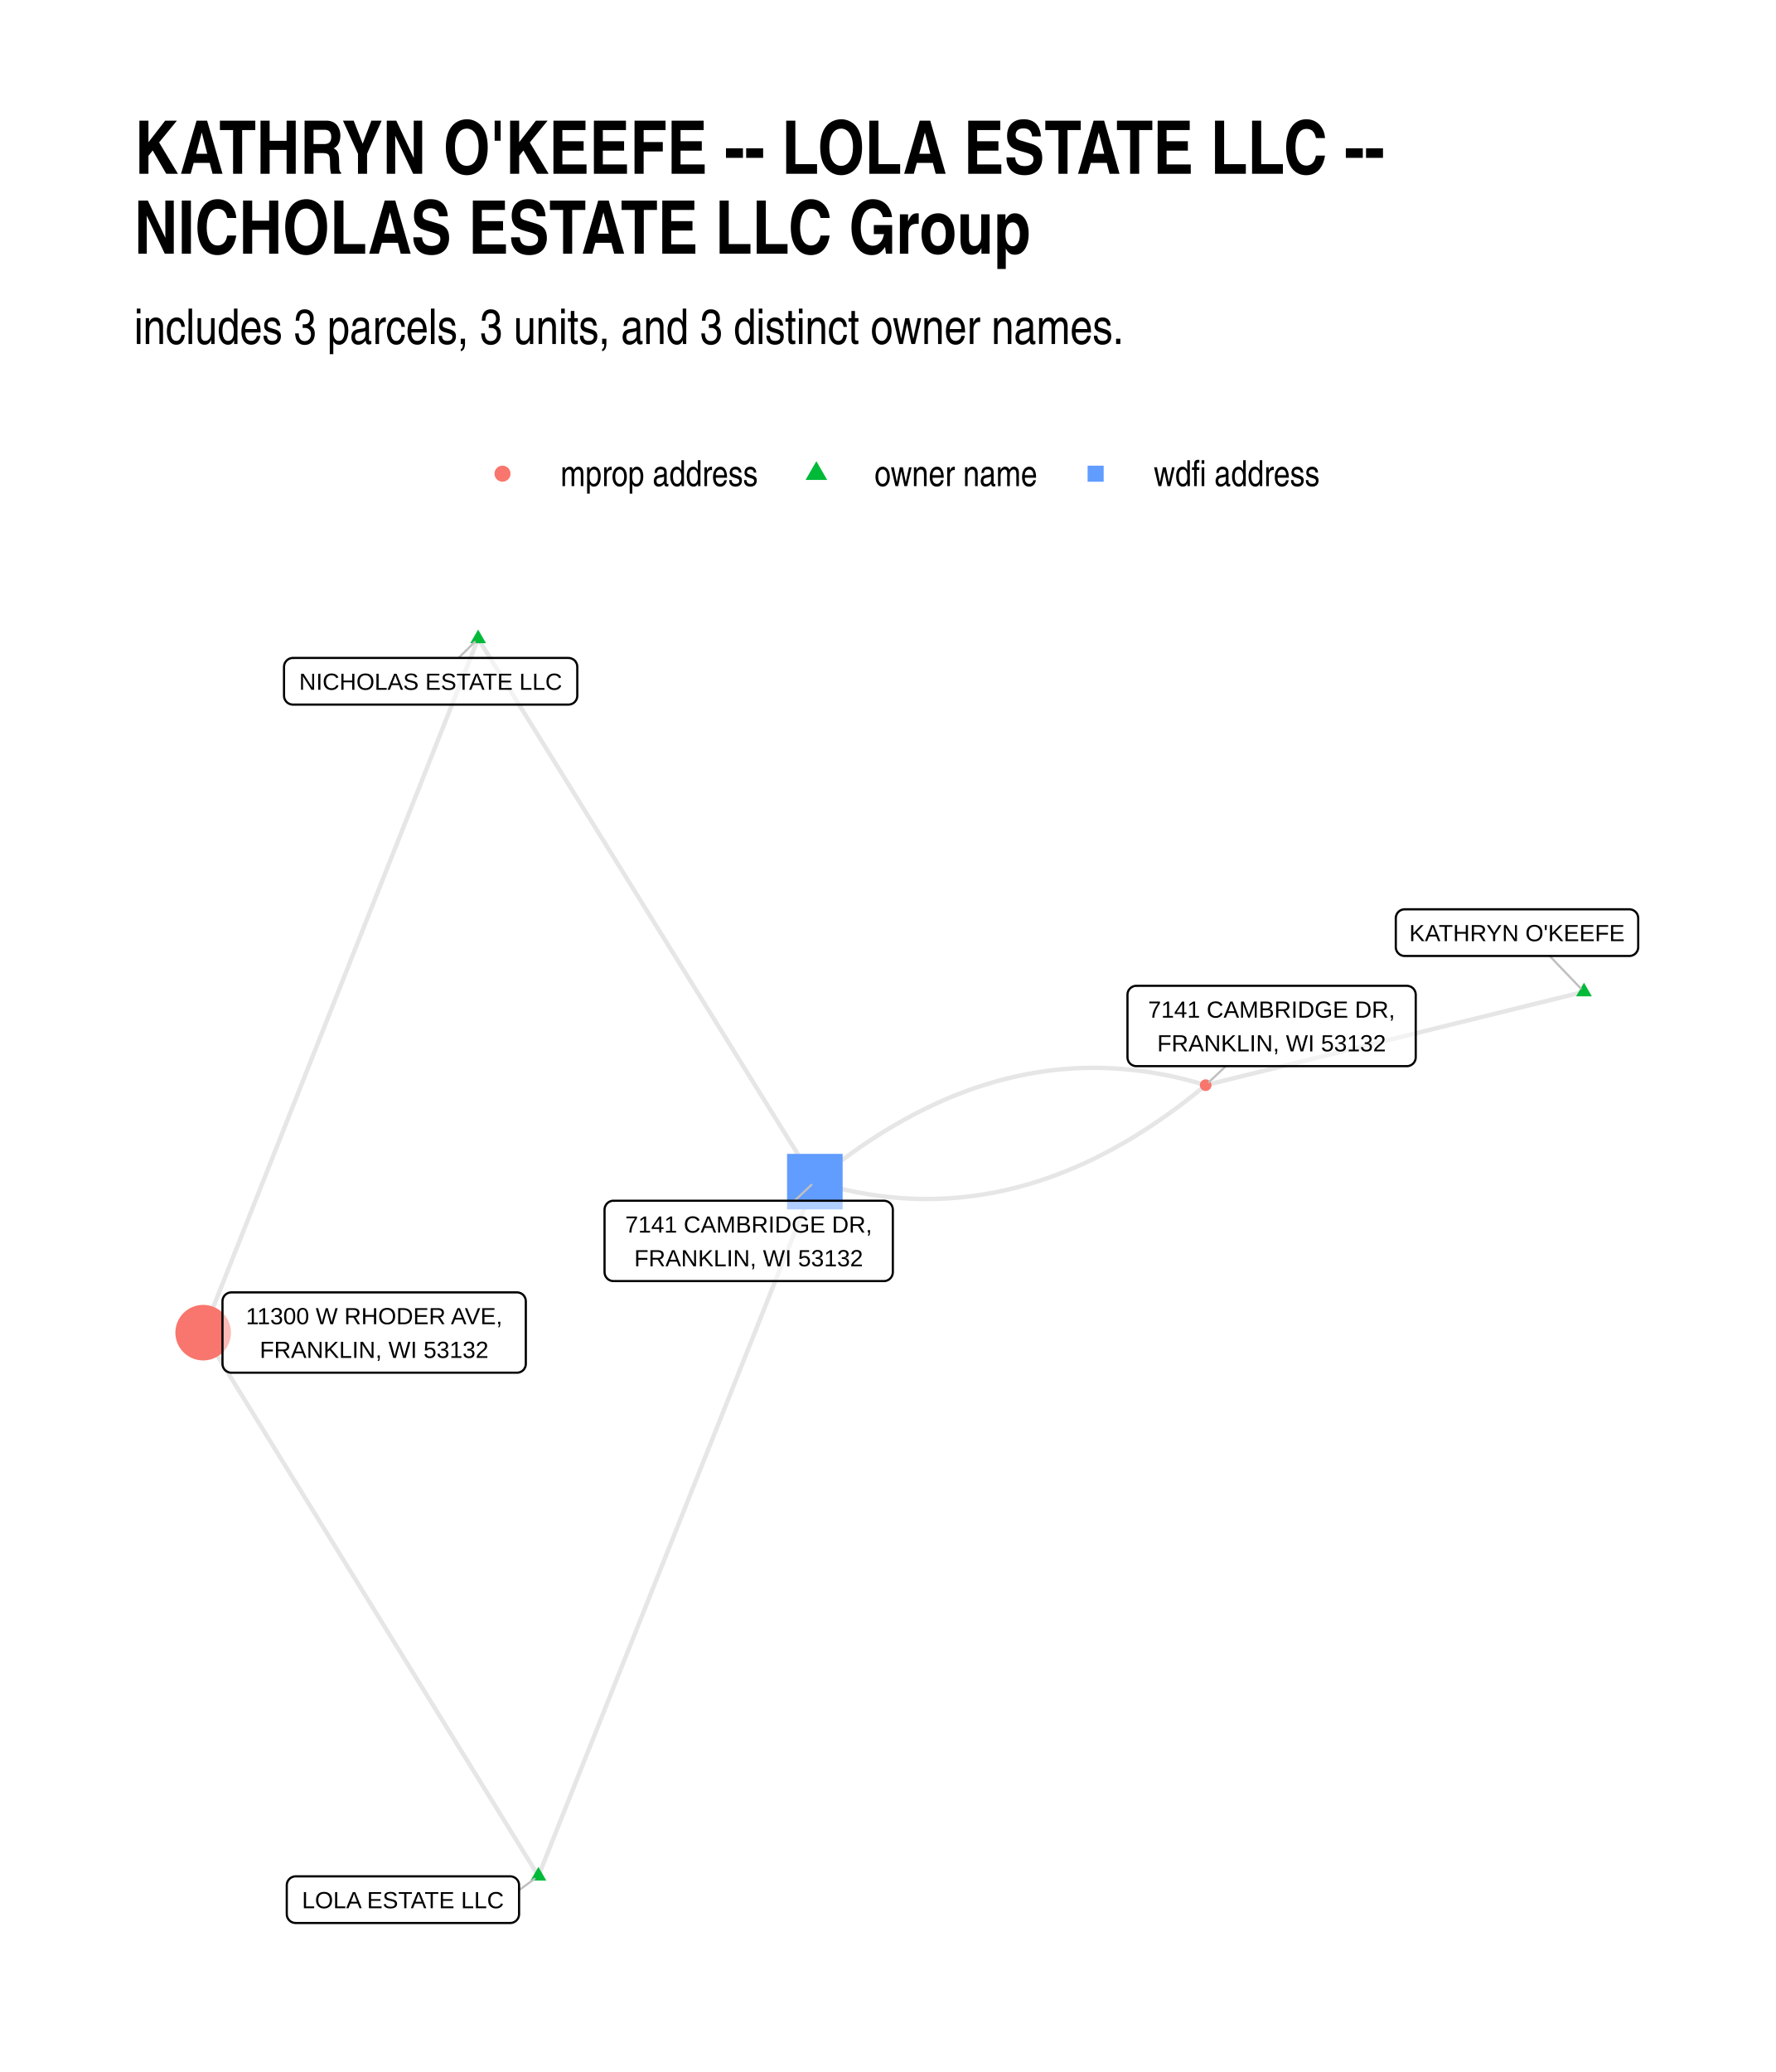
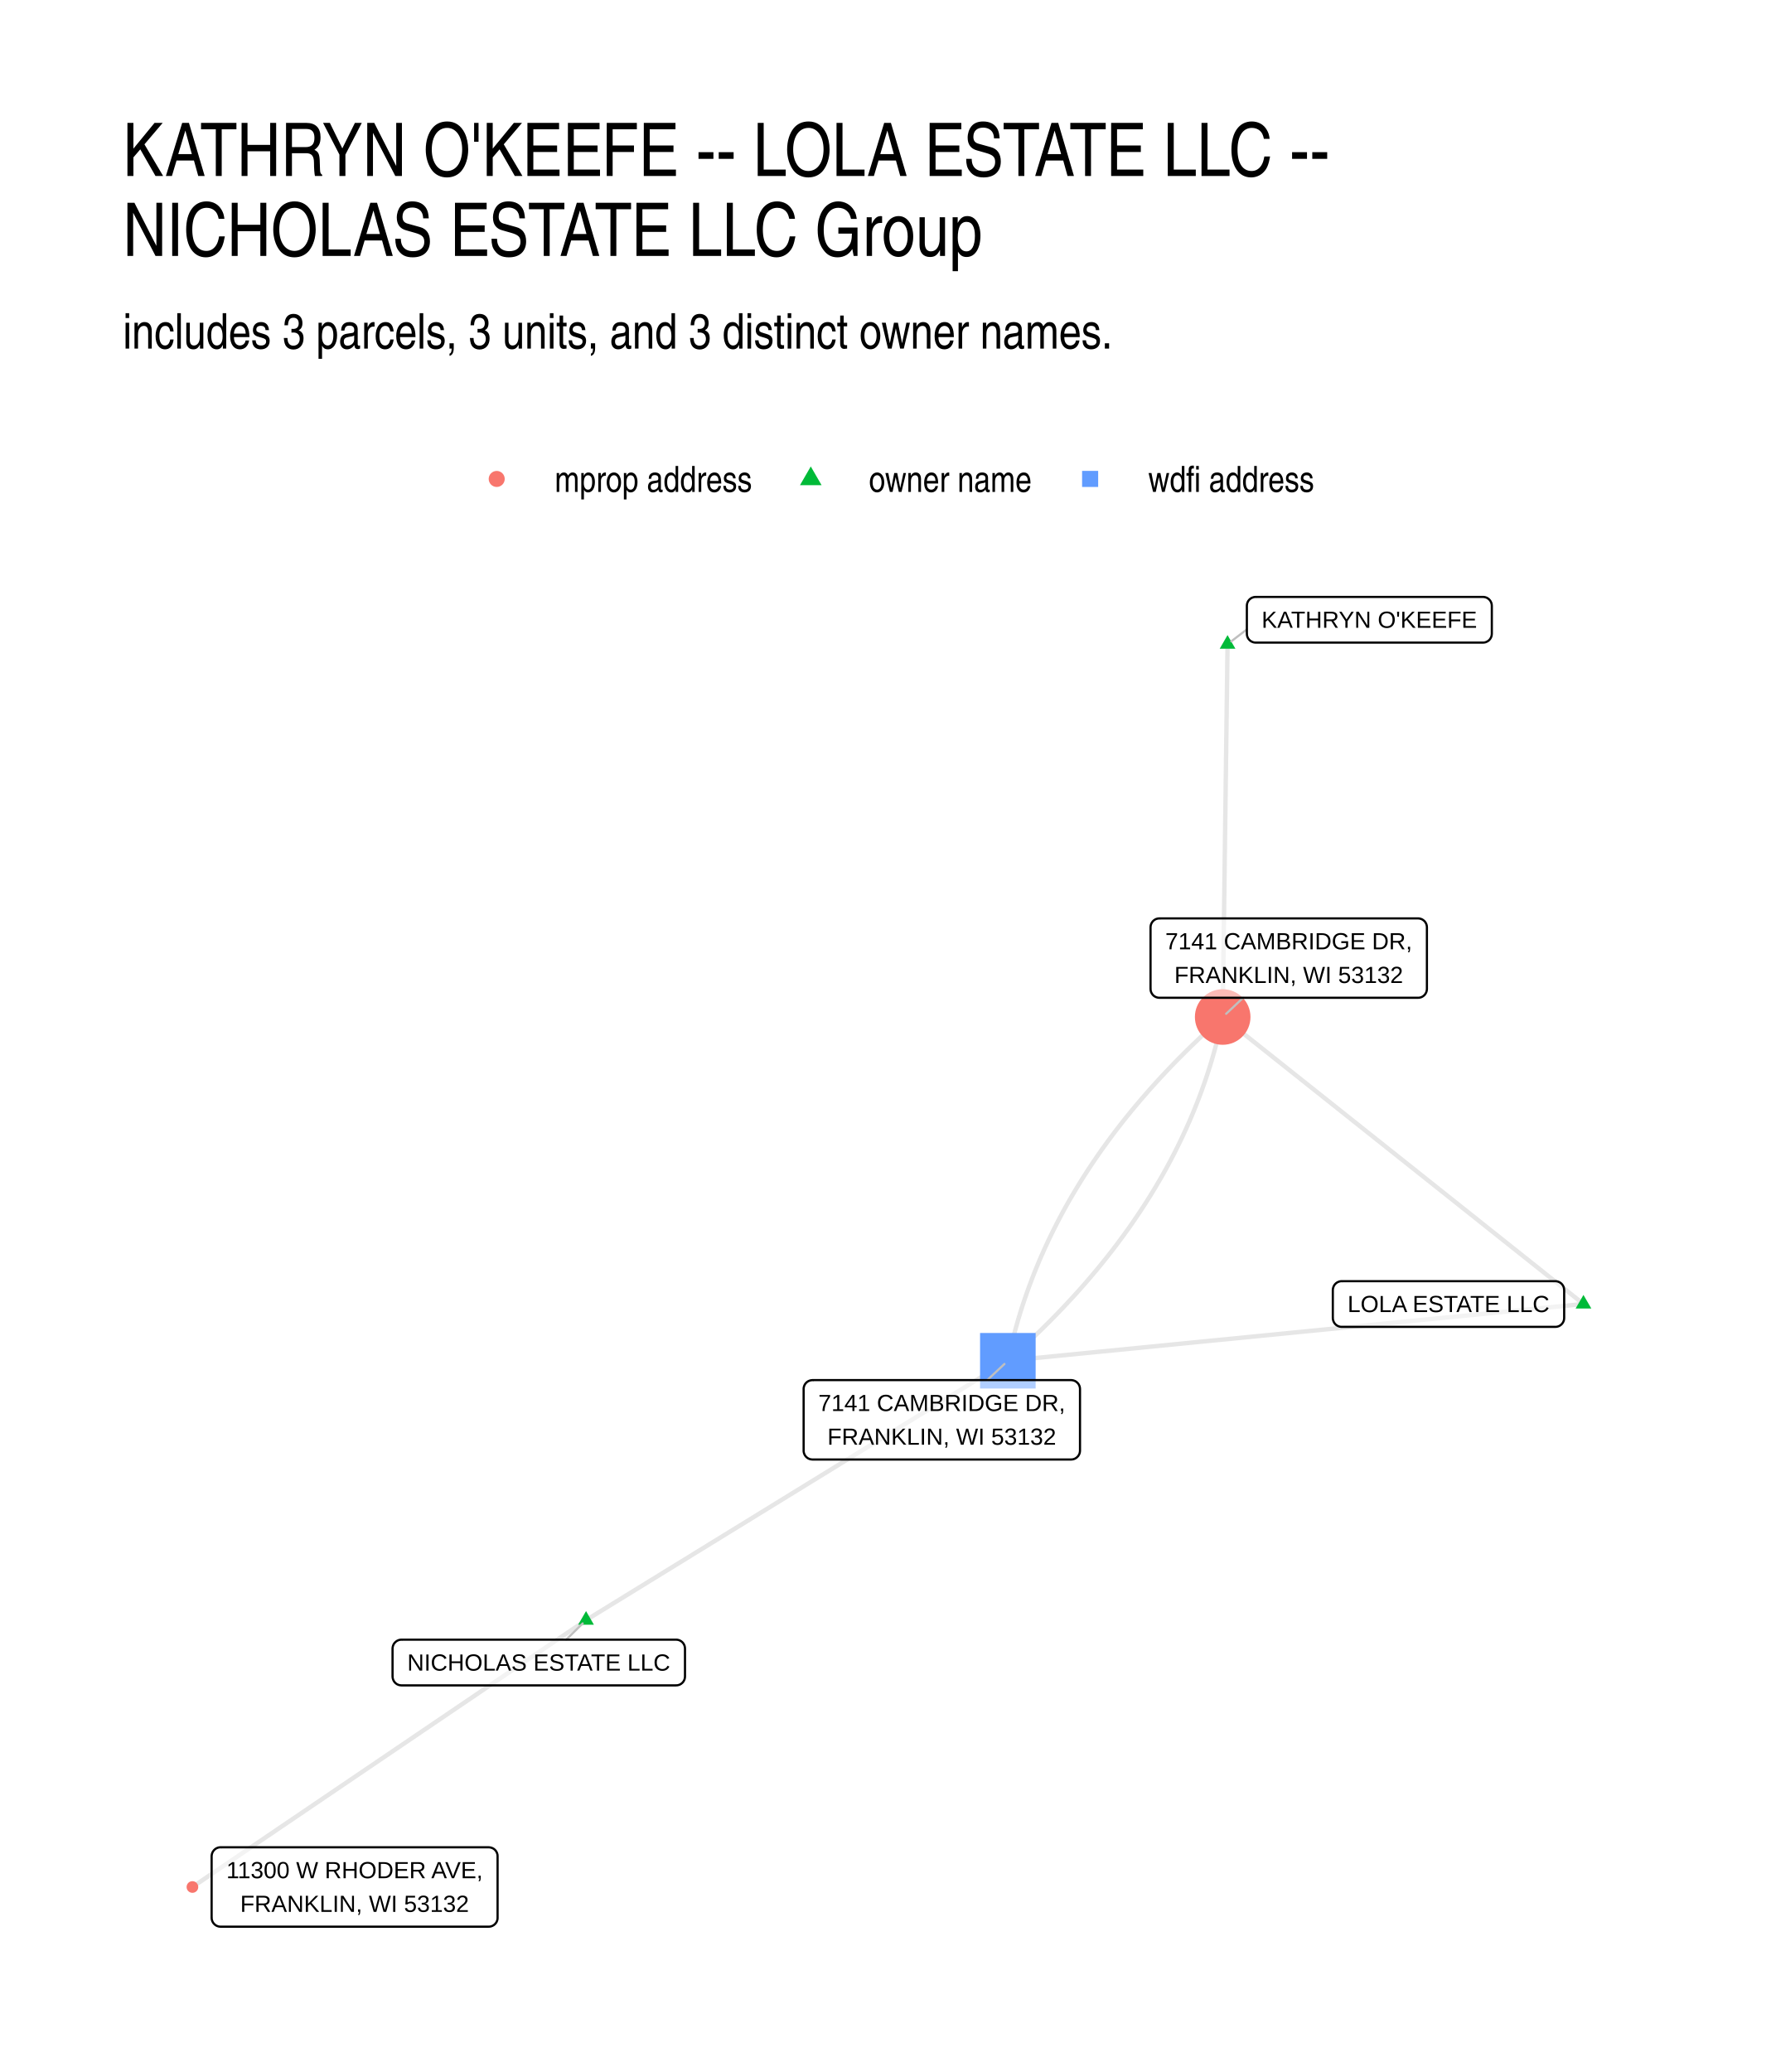
- <svg xmlns="http://www.w3.org/2000/svg" class="svglite" width="432.00pt" height="504.00pt" viewBox="0 0 432.00 504.00">
-   <defs>
-     <style type="text/css">
-     .svglite line, .svglite polyline, .svglite polygon, .svglite path, .svglite rect, .svglite circle {
-       fill: none;
-       stroke: #000000;
-       stroke-linecap: round;
-       stroke-linejoin: round;
-       stroke-miterlimit: 10.00;
-     }
-     .svglite text {
-       white-space: pre;
-     }
-   </style>
-   </defs>
-   <rect width="100%" height="100%" style="stroke: none; fill: #FFFFFF;" />
-   <defs>
-     <clipPath id="cpMC4wMHw0MzIuMDB8MC4wMHw1MDQuMDA=">
-       <rect x="0.00" y="0.00" width="432.00" height="504.00" />
-     </clipPath>
-   </defs>
-   <g clip-path="url(#cpMC4wMHw0MzIuMDB8MC4wMHw1MDQuMDA=)">
-     <rect x="0.00" y="0.00" width="432.00" height="504.00" style="stroke-width: 1.07; stroke: none; fill: #FFFFFF;" />
-   </g>
-   <defs>
-     <clipPath id="cpMzIuNjN8NDAyLjExfDE0MC4zMHw0NzEuMzc=">
-       <rect x="32.63" y="140.30" width="369.48" height="331.07" />
-     </clipPath>
-   </defs>
-   <g clip-path="url(#cpMzIuNjN8NDAyLjExfDE0MC4zMHw0NzEuMzc=)">
-     <polyline points="130.97,456.32 130.15,454.99 129.33,453.65 128.50,452.32 127.68,450.98 126.86,449.65 126.03,448.31 125.21,446.98 124.38,445.64 123.56,444.31 122.74,442.97 121.91,441.64 121.09,440.30 120.27,438.97 119.44,437.63 118.62,436.30 117.79,434.96 116.97,433.63 116.15,432.29 115.32,430.96 114.50,429.62 113.68,428.29 112.85,426.95 112.03,425.62 111.20,424.28 110.38,422.95 109.56,421.61 108.73,420.28 107.91,418.94 107.09,417.61 106.26,416.27 105.44,414.94 104.61,413.60 103.79,412.27 102.97,410.93 102.14,409.60 101.32,408.26 100.50,406.93 99.67,405.59 98.85,404.26 98.02,402.92 97.20,401.59 96.38,400.25 95.55,398.92 94.73,397.58 93.91,396.25 93.08,394.91 92.26,393.58 91.43,392.24 90.61,390.91 89.79,389.57 88.96,388.24 88.14,386.90 87.32,385.57 86.49,384.23 85.67,382.90 84.84,381.56 84.02,380.23 83.20,378.89 82.37,377.56 81.55,376.22 80.73,374.89 79.90,373.55 79.08,372.22 78.25,370.88 77.43,369.55 76.61,368.21 75.78,366.88 74.96,365.54 74.14,364.21 73.31,362.87 72.49,361.54 71.66,360.20 70.84,358.87 70.02,357.53 69.19,356.20 68.37,354.86 67.55,353.53 66.72,352.19 65.90,350.86 65.07,349.52 64.25,348.19 63.43,346.85 62.60,345.52 61.78,344.18 60.96,342.85 60.13,341.51 59.31,340.18 58.48,338.84 57.66,337.51 56.84,336.17 56.01,334.84 55.19,333.50 54.36,332.17 53.54,330.83 52.72,329.50 51.89,328.16 51.07,326.83 50.25,325.49 49.42,324.16 " style="stroke-width: 1.07; stroke: #000000; stroke-opacity: 0.10; stroke-linecap: butt;" />
-     <polyline points="130.97,456.32 131.65,454.62 132.33,452.91 133.01,451.21 133.69,449.50 134.37,447.79 135.05,446.09 135.73,444.38 136.41,442.68 137.09,440.97 137.77,439.26 138.45,437.56 139.13,435.85 139.80,434.15 140.48,432.44 141.16,430.73 141.84,429.03 142.52,427.32 143.20,425.62 143.88,423.91 144.56,422.20 145.24,420.50 145.92,418.79 146.60,417.09 147.28,415.38 147.96,413.67 148.63,411.97 149.31,410.26 149.99,408.56 150.67,406.85 151.35,405.14 152.03,403.44 152.71,401.73 153.39,400.03 154.07,398.32 154.75,396.61 155.43,394.91 156.11,393.20 156.79,391.50 157.47,389.79 158.14,388.08 158.82,386.38 159.50,384.67 160.18,382.97 160.86,381.26 161.54,379.55 162.22,377.85 162.90,376.14 163.58,374.43 164.26,372.73 164.94,371.02 165.62,369.32 166.30,367.61 166.97,365.90 167.65,364.20 168.33,362.49 169.01,360.79 169.69,359.08 170.37,357.37 171.05,355.67 171.73,353.96 172.41,352.26 173.09,350.55 173.77,348.84 174.45,347.14 175.13,345.43 175.80,343.73 176.48,342.02 177.16,340.31 177.84,338.61 178.52,336.90 179.20,335.20 179.88,333.49 180.56,331.78 181.24,330.08 181.92,328.37 182.60,326.67 183.28,324.96 183.96,323.25 184.63,321.55 185.31,319.84 185.99,318.14 186.67,316.43 187.35,314.72 188.03,313.02 188.71,311.31 189.39,309.61 190.07,307.90 190.75,306.19 191.43,304.49 192.11,302.78 192.79,301.08 193.46,299.37 194.14,297.66 194.82,295.96 195.50,294.25 196.18,292.55 196.86,290.84 197.54,289.13 198.22,287.43 " style="stroke-width: 1.07; stroke: #000000; stroke-opacity: 0.10; stroke-linecap: butt;" />
-     <polyline points="385.32,241.24 384.39,241.47 383.46,241.70 382.53,241.93 381.60,242.16 380.67,242.39 379.74,242.62 378.81,242.85 377.88,243.08 376.95,243.31 376.02,243.54 375.09,243.77 374.16,243.99 373.23,244.22 372.30,244.45 371.37,244.68 370.44,244.91 369.51,245.14 368.58,245.37 367.65,245.60 366.73,245.83 365.80,246.06 364.87,246.29 363.94,246.52 363.01,246.75 362.08,246.98 361.15,247.21 360.22,247.44 359.29,247.67 358.36,247.90 357.43,248.13 356.50,248.36 355.57,248.58 354.64,248.81 353.71,249.04 352.78,249.27 351.85,249.50 350.92,249.73 349.99,249.96 349.06,250.19 348.13,250.42 347.20,250.65 346.27,250.88 345.34,251.11 344.41,251.34 343.49,251.57 342.56,251.80 341.63,252.03 340.70,252.26 339.77,252.49 338.84,252.72 337.91,252.94 336.98,253.17 336.05,253.40 335.12,253.63 334.19,253.86 333.26,254.09 332.33,254.32 331.40,254.55 330.47,254.78 329.54,255.01 328.61,255.24 327.68,255.47 326.75,255.70 325.82,255.93 324.89,256.16 323.96,256.39 323.03,256.62 322.10,256.85 321.17,257.08 320.25,257.30 319.32,257.53 318.39,257.76 317.46,257.99 316.53,258.22 315.60,258.45 314.67,258.68 313.74,258.91 312.81,259.14 311.88,259.37 310.95,259.60 310.02,259.83 309.09,260.06 308.16,260.29 307.23,260.52 306.30,260.75 305.37,260.98 304.44,261.21 303.51,261.44 302.58,261.66 301.65,261.89 300.72,262.12 299.79,262.35 298.86,262.58 297.93,262.81 297.01,263.04 296.08,263.27 295.15,263.50 294.22,263.73 293.29,263.96 " style="stroke-width: 1.07; stroke: #000000; stroke-opacity: 0.10; stroke-linecap: butt;" />
-     <polyline points="116.31,155.35 115.64,157.06 114.96,158.76 114.29,160.47 113.61,162.17 112.94,163.88 112.26,165.58 111.58,167.29 110.91,168.99 110.23,170.70 109.56,172.40 108.88,174.11 108.21,175.81 107.53,177.52 106.85,179.22 106.18,180.93 105.50,182.63 104.83,184.34 104.15,186.04 103.48,187.75 102.80,189.45 102.13,191.16 101.45,192.86 100.77,194.57 100.10,196.27 99.42,197.98 98.75,199.68 98.07,201.39 97.40,203.10 96.72,204.80 96.04,206.51 95.37,208.21 94.69,209.92 94.02,211.62 93.34,213.33 92.67,215.03 91.99,216.74 91.31,218.44 90.64,220.15 89.96,221.85 89.29,223.56 88.61,225.26 87.94,226.97 87.26,228.67 86.58,230.38 85.91,232.08 85.23,233.79 84.56,235.49 83.88,237.20 83.21,238.90 82.53,240.61 81.85,242.31 81.18,244.02 80.50,245.72 79.83,247.43 79.15,249.13 78.48,250.84 77.80,252.54 77.13,254.25 76.45,255.95 75.77,257.66 75.10,259.36 74.42,261.07 73.75,262.78 73.07,264.48 72.40,266.19 71.72,267.89 71.04,269.60 70.37,271.30 69.69,273.01 69.02,274.71 68.34,276.42 67.67,278.12 66.99,279.83 66.31,281.53 65.64,283.24 64.96,284.94 64.29,286.65 63.61,288.35 62.94,290.06 62.26,291.76 61.58,293.47 60.91,295.17 60.23,296.88 59.56,298.58 58.88,300.29 58.21,301.99 57.53,303.70 56.85,305.40 56.18,307.11 55.50,308.81 54.83,310.52 54.15,312.22 53.48,313.93 52.80,315.63 52.13,317.34 51.45,319.04 50.77,320.75 50.10,322.45 49.42,324.16 " style="stroke-width: 1.07; stroke: #000000; stroke-opacity: 0.10; stroke-linecap: butt;" />
-     <polyline points="116.31,155.35 117.14,156.69 117.97,158.02 118.80,159.35 119.62,160.69 120.45,162.02 121.28,163.36 122.11,164.69 122.93,166.02 123.76,167.36 124.59,168.69 125.41,170.03 126.24,171.36 127.07,172.69 127.90,174.03 128.72,175.36 129.55,176.70 130.38,178.03 131.21,179.37 132.03,180.70 132.86,182.03 133.69,183.37 134.52,184.70 135.34,186.04 136.17,187.37 137.00,188.70 137.82,190.04 138.65,191.37 139.48,192.71 140.31,194.04 141.13,195.37 141.96,196.71 142.79,198.04 143.62,199.38 144.44,200.71 145.27,202.05 146.10,203.38 146.93,204.71 147.75,206.05 148.58,207.38 149.41,208.72 150.23,210.05 151.06,211.38 151.89,212.72 152.72,214.05 153.54,215.39 154.37,216.72 155.20,218.05 156.03,219.39 156.85,220.72 157.68,222.06 158.51,223.39 159.34,224.72 160.16,226.06 160.99,227.39 161.82,228.73 162.64,230.06 163.47,231.40 164.30,232.73 165.13,234.06 165.95,235.40 166.78,236.73 167.61,238.07 168.44,239.40 169.26,240.73 170.09,242.07 170.92,243.40 171.75,244.74 172.57,246.07 173.40,247.40 174.23,248.74 175.05,250.07 175.88,251.41 176.71,252.74 177.54,254.08 178.36,255.41 179.19,256.74 180.02,258.08 180.85,259.41 181.67,260.75 182.50,262.08 183.33,263.41 184.15,264.75 184.98,266.08 185.81,267.42 186.64,268.75 187.46,270.08 188.29,271.42 189.12,272.75 189.95,274.09 190.77,275.42 191.60,276.76 192.43,278.09 193.26,279.42 194.08,280.76 194.91,282.09 195.74,283.43 196.56,284.76 197.39,286.09 198.22,287.43 " style="stroke-width: 1.07; stroke: #000000; stroke-opacity: 0.10; stroke-linecap: butt;" />
-     <polyline points="198.22,287.43 199.21,287.73 200.19,288.01 201.18,288.29 202.16,288.55 203.15,288.81 204.13,289.05 205.11,289.28 206.10,289.51 207.08,289.72 208.06,289.92 209.04,290.10 210.02,290.28 211.00,290.45 211.98,290.61 212.96,290.75 213.94,290.88 214.91,291.01 215.89,291.12 216.87,291.22 217.85,291.31 218.82,291.39 219.80,291.46 220.77,291.52 221.74,291.57 222.72,291.60 223.69,291.63 224.66,291.64 225.64,291.64 226.61,291.64 227.58,291.62 228.55,291.59 229.52,291.55 230.49,291.50 231.46,291.43 232.42,291.36 233.39,291.28 234.36,291.18 235.33,291.07 236.29,290.96 237.26,290.83 238.22,290.69 239.19,290.54 240.15,290.38 241.12,290.21 242.08,290.03 243.04,289.83 244.00,289.63 244.96,289.41 245.92,289.19 246.88,288.95 247.84,288.70 248.80,288.44 249.76,288.17 250.72,287.89 251.68,287.60 252.64,287.30 253.59,286.98 254.55,286.66 255.50,286.33 256.46,285.98 257.41,285.62 258.37,285.25 259.32,284.87 260.27,284.48 261.23,284.08 262.18,283.67 263.13,283.25 264.08,282.82 265.03,282.37 265.98,281.92 266.93,281.45 267.88,280.97 268.82,280.48 269.77,279.99 270.72,279.48 271.67,278.95 272.61,278.42 273.56,277.88 274.50,277.33 275.45,276.76 276.39,276.19 277.33,275.60 278.28,275.00 279.22,274.39 280.16,273.77 281.10,273.14 282.04,272.50 282.98,271.85 283.92,271.19 284.86,270.52 285.80,269.83 286.74,269.13 287.67,268.43 288.61,267.71 289.55,266.98 290.48,266.24 291.42,265.49 292.35,264.73 293.29,263.96 " style="stroke-width: 1.07; stroke: #000000; stroke-opacity: 0.10; stroke-linecap: butt;" />
-     <polyline points="198.22,287.43 199.15,286.66 200.09,285.89 201.02,285.14 201.96,284.41 202.90,283.68 203.83,282.96 204.77,282.25 205.71,281.56 206.65,280.87 207.59,280.20 208.53,279.54 209.47,278.88 210.41,278.24 211.35,277.61 212.29,276.99 213.23,276.39 214.17,275.79 215.12,275.20 216.06,274.63 217.00,274.06 217.95,273.51 218.90,272.97 219.84,272.43 220.79,271.91 221.73,271.40 222.68,270.90 223.63,270.42 224.58,269.94 225.53,269.47 226.48,269.02 227.43,268.57 228.38,268.14 229.33,267.72 230.28,267.30 231.23,266.90 232.19,266.51 233.14,266.13 234.09,265.77 235.05,265.41 236.00,265.06 236.96,264.73 237.91,264.40 238.87,264.09 239.83,263.79 240.79,263.50 241.74,263.21 242.70,262.94 243.66,262.69 244.62,262.44 245.58,262.20 246.54,261.97 247.50,261.76 248.47,261.56 249.43,261.36 250.39,261.18 251.35,261.01 252.32,260.85 253.28,260.70 254.25,260.56 255.21,260.43 256.18,260.31 257.15,260.21 258.11,260.11 259.08,260.03 260.05,259.96 261.02,259.89 261.99,259.84 262.96,259.80 263.93,259.77 264.90,259.75 265.87,259.74 266.84,259.75 267.82,259.76 268.79,259.79 269.76,259.82 270.74,259.87 271.71,259.93 272.69,260.00 273.66,260.08 274.64,260.17 275.61,260.27 276.59,260.38 277.57,260.50 278.55,260.64 279.53,260.78 280.51,260.94 281.49,261.11 282.47,261.28 283.45,261.47 284.43,261.67 285.41,261.88 286.39,262.10 287.38,262.34 288.36,262.58 289.34,262.83 290.33,263.10 291.31,263.37 292.30,263.66 293.29,263.96 " style="stroke-width: 1.07; stroke: #000000; stroke-opacity: 0.10; stroke-linecap: butt;" />
-     <polygon points="130.97,454.11 132.89,457.43 129.06,457.43 " style="stroke-width: 0.71; stroke: none; fill: #00BA38;" />
-     <polygon points="385.32,239.03 387.23,242.35 383.40,242.35 " style="stroke-width: 0.71; stroke: none; fill: #00BA38;" />
-     <polygon points="116.31,153.14 118.23,156.46 114.40,156.46 " style="stroke-width: 0.71; stroke: none; fill: #00BA38;" />
-     <polygon points="191.46,294.18 204.98,294.18 204.98,280.67 191.46,280.67 " style="stroke-width: 0.71; stroke: none; fill: #619CFF;" />
-     <circle cx="49.42" cy="324.16" r="6.76" style="stroke-width: 0.71; stroke: none; fill: #F8766D;" />
-     <circle cx="293.29" cy="263.96" r="1.42" style="stroke-width: 0.71; stroke: none; fill: #F8766D;" />
-     <line x1="126.27" y1="459.76" x2="130.04" y2="457.01" style="stroke-width: 0.53; stroke: #BFBFBF;" />
-     <line x1="376.97" y1="232.53" x2="384.53" y2="240.42" style="stroke-width: 0.53; stroke: #BFBFBF;" />
-     <line x1="111.55" y1="160.04" x2="115.50" y2="156.15" style="stroke-width: 0.53; stroke: #BFBFBF;" />
-     <line x1="193.29" y1="292.07" x2="197.39" y2="288.21" style="stroke-width: 0.53; stroke: #BFBFBF;" />
-     <line x1="298.20" y1="259.33" x2="294.12" y2="263.18" style="stroke-width: 0.53; stroke: #BFBFBF;" />
-     <polygon points="71.92,467.76 124.11,467.76 124.03,467.75 124.37,467.74 124.71,467.67 125.04,467.55 125.34,467.37 125.61,467.15 125.84,466.89 126.03,466.60 126.16,466.28 126.25,465.94 126.27,465.60 126.27,465.60 126.27,458.57 126.27,458.57 126.25,458.22 126.16,457.88 126.03,457.56 125.84,457.27 125.61,457.01 125.34,456.79 125.04,456.62 124.71,456.49 124.37,456.42 124.11,456.41 71.92,456.41 72.18,456.42 71.83,456.41 71.49,456.45 71.15,456.55 70.84,456.70 70.55,456.90 70.30,457.14 70.10,457.41 69.93,457.72 69.82,458.05 69.77,458.39 69.76,458.57 69.76,465.60 69.77,465.42 69.77,465.77 69.82,466.11 69.93,466.44 70.10,466.75 70.30,467.03 70.55,467.27 70.84,467.47 71.15,467.62 71.49,467.71 71.83,467.75 " style="stroke-width: 0.53; fill: #FFFFFF; fill-opacity: 0.50;" />
-     <text x="98.02" y="464.16" text-anchor="middle" style="font-size: 5.69px; font-family: &quot;Liberation Sans&quot;;" textLength="49.31px" lengthAdjust="spacingAndGlyphs">LOLA ESTATE LLC</text>
-     <polygon points="341.70,232.53 396.35,232.53 396.27,232.53 396.61,232.52 396.95,232.45 397.28,232.32 397.58,232.15 397.85,231.93 398.08,231.67 398.26,231.38 398.40,231.06 398.48,230.72 398.51,230.37 398.51,230.37 398.51,223.34 398.51,223.34 398.48,223.00 398.40,222.66 398.26,222.34 398.08,222.05 397.85,221.79 397.58,221.57 397.28,221.39 396.95,221.27 396.61,221.20 396.35,221.18 341.70,221.18 341.96,221.20 341.61,221.19 341.26,221.23 340.93,221.32 340.62,221.47 340.33,221.67 340.08,221.91 339.87,222.19 339.71,222.50 339.60,222.83 339.54,223.17 339.54,223.34 339.54,230.37 339.54,230.20 339.54,230.55 339.60,230.89 339.71,231.22 339.87,231.53 340.08,231.80 340.33,232.04 340.62,232.24 340.93,232.39 341.26,232.49 341.61,232.53 " style="stroke-width: 0.53; fill: #FFFFFF; fill-opacity: 0.50;" />
-     <text x="369.02" y="228.93" text-anchor="middle" style="font-size: 5.69px; font-family: &quot;Liberation Sans&quot;;" textLength="51.78px" lengthAdjust="spacingAndGlyphs">KATHRYN O'KEEFE</text>
-     <polygon points="71.25,171.39 138.27,171.39 138.18,171.39 138.53,171.37 138.87,171.30 139.20,171.18 139.50,171.01 139.77,170.79 140.00,170.53 140.18,170.23 140.32,169.91 140.40,169.57 140.43,169.23 140.43,169.23 140.43,162.20 140.43,162.20 140.40,161.85 140.32,161.52 140.18,161.20 140.00,160.90 139.77,160.64 139.50,160.42 139.20,160.25 138.87,160.13 138.53,160.06 138.27,160.04 71.25,160.04 71.51,160.06 71.16,160.04 70.82,160.08 70.49,160.18 70.17,160.33 69.89,160.53 69.63,160.77 69.43,161.05 69.26,161.35 69.15,161.68 69.10,162.03 69.09,162.20 69.09,169.23 69.10,169.05 69.10,169.40 69.15,169.75 69.26,170.07 69.43,170.38 69.63,170.66 69.89,170.90 70.17,171.10 70.49,171.25 70.82,171.34 71.16,171.39 " style="stroke-width: 0.53; fill: #FFFFFF; fill-opacity: 0.50;" />
-     <text x="104.76" y="167.79" text-anchor="middle" style="font-size: 5.69px; font-family: &quot;Liberation Sans&quot;;" textLength="64.14px" lengthAdjust="spacingAndGlyphs">NICHOLAS ESTATE LLC</text>
-     <polygon points="149.22,311.61 215.03,311.61 214.94,311.61 215.29,311.60 215.63,311.53 215.95,311.40 216.25,311.23 216.52,311.01 216.75,310.75 216.94,310.46 217.07,310.14 217.16,309.80 217.19,309.45 217.19,309.45 217.19,294.23 217.19,294.23 217.16,293.88 217.07,293.55 216.94,293.23 216.75,292.93 216.52,292.67 216.25,292.45 215.95,292.28 215.63,292.16 215.29,292.09 215.03,292.07 149.22,292.07 149.48,292.09 149.14,292.07 148.79,292.11 148.46,292.21 148.14,292.36 147.86,292.56 147.61,292.80 147.40,293.08 147.24,293.38 147.13,293.71 147.07,294.06 147.06,294.23 147.06,309.45 147.07,309.28 147.07,309.63 147.13,309.97 147.24,310.30 147.40,310.61 147.61,310.88 147.86,311.12 148.14,311.32 148.46,311.47 148.79,311.57 149.14,311.61 " style="stroke-width: 0.53; fill: #FFFFFF; fill-opacity: 0.50;" />
-     <text x="182.12" y="299.82" text-anchor="middle" style="font-size: 5.69px; font-family: &quot;Liberation Sans&quot;;" textLength="62.92px" lengthAdjust="spacingAndGlyphs">7141 CAMBRIDGE DR,</text>
-     <text x="182.12" y="308.01" text-anchor="middle" style="font-size: 5.69px; font-family: &quot;Liberation Sans&quot;;" textLength="58.80px" lengthAdjust="spacingAndGlyphs">FRANKLIN, WI 53132</text>
-     <polygon points="56.28,333.90 125.75,333.90 125.66,333.90 126.01,333.89 126.35,333.82 126.68,333.69 126.98,333.52 127.25,333.30 127.48,333.04 127.66,332.75 127.80,332.43 127.88,332.09 127.91,331.74 127.91,331.74 127.91,316.52 127.91,316.52 127.88,316.18 127.80,315.84 127.66,315.52 127.48,315.22 127.25,314.96 126.98,314.74 126.68,314.57 126.35,314.45 126.01,314.38 125.75,314.36 56.28,314.36 56.54,314.38 56.19,314.36 55.85,314.41 55.51,314.50 55.20,314.65 54.91,314.85 54.66,315.09 54.45,315.37 54.29,315.68 54.18,316.00 54.13,316.35 54.12,316.52 54.12,331.74 54.13,331.57 54.13,331.92 54.18,332.26 54.29,332.59 54.45,332.90 54.66,333.18 54.91,333.42 55.20,333.61 55.51,333.76 55.85,333.86 56.19,333.90 " style="stroke-width: 0.53; fill: #FFFFFF; fill-opacity: 0.50;" />
-     <text x="91.02" y="322.11" text-anchor="middle" style="font-size: 5.69px; font-family: &quot;Liberation Sans&quot;;" textLength="66.59px" lengthAdjust="spacingAndGlyphs">11300 W RHODER AVE,</text>
-     <text x="91.02" y="330.30" text-anchor="middle" style="font-size: 5.69px; font-family: &quot;Liberation Sans&quot;;" textLength="58.80px" lengthAdjust="spacingAndGlyphs">FRANKLIN, WI 53132</text>
-     <polygon points="276.43,259.33 342.23,259.33 342.14,259.33 342.49,259.32 342.83,259.25 343.16,259.12 343.46,258.95 343.73,258.73 343.96,258.47 344.14,258.18 344.28,257.86 344.36,257.52 344.39,257.17 344.39,257.17 344.39,241.95 344.39,241.95 344.36,241.60 344.28,241.27 344.14,240.95 343.96,240.65 343.73,240.39 343.46,240.17 343.16,240.00 342.83,239.88 342.49,239.81 342.23,239.79 276.43,239.79 276.69,239.81 276.34,239.79 276.00,239.83 275.66,239.93 275.35,240.08 275.06,240.28 274.81,240.52 274.60,240.80 274.44,241.10 274.33,241.43 274.28,241.78 274.27,241.95 274.27,257.17 274.28,257.00 274.28,257.35 274.33,257.69 274.44,258.02 274.60,258.33 274.81,258.60 275.06,258.85 275.35,259.04 275.66,259.19 276.00,259.29 276.34,259.33 " style="stroke-width: 0.53; fill: #FFFFFF; fill-opacity: 0.50;" />
-     <text x="309.33" y="247.54" text-anchor="middle" style="font-size: 5.69px; font-family: &quot;Liberation Sans&quot;;" textLength="62.92px" lengthAdjust="spacingAndGlyphs">7141 CAMBRIDGE DR,</text>
-     <text x="309.33" y="255.73" text-anchor="middle" style="font-size: 5.69px; font-family: &quot;Liberation Sans&quot;;" textLength="58.80px" lengthAdjust="spacingAndGlyphs">FRANKLIN, WI 53132</text>
-   </g>
-   <g clip-path="url(#cpMC4wMHw0MzIuMDB8MC4wMHw1MDQuMDA=)">
-     <circle cx="122.24" cy="115.22" r="1.95" style="stroke-width: 0.71; stroke: none; fill: #F8766D;" />
-     <polygon points="198.59,112.18 201.22,116.74 195.96,116.74 " style="stroke-width: 0.71; stroke: none; fill: #00BA38;" />
-     <polygon points="264.57,117.18 268.48,117.18 268.48,113.27 264.57,113.27 " style="stroke-width: 0.71; stroke: none; fill: #619CFF;" />
-     <text x="136.36" y="118.25" style="font-size: 8.80px; font-family: &quot;Liberation Sans Narrow&quot;;" textLength="48.12px" lengthAdjust="spacingAndGlyphs">mprop address</text>
-     <text x="212.71" y="118.25" style="font-size: 8.80px; font-family: &quot;Liberation Sans Narrow&quot;;" textLength="39.69px" lengthAdjust="spacingAndGlyphs">owner name</text>
-     <text x="280.64" y="118.25" style="font-size: 8.80px; font-family: &quot;Liberation Sans Narrow&quot;;" textLength="40.50px" lengthAdjust="spacingAndGlyphs">wdfi address</text>
-     <text x="32.63" y="83.67" style="font-size: 12.00px; font-family: &quot;Liberation Sans Narrow&quot;;" textLength="241.29px" lengthAdjust="spacingAndGlyphs">includes 3 parcels, 3 units, and 3 distinct owner names.</text>
-     <text x="32.63" y="42.27" style="font-size: 18.00px; font-weight: bold; font-family: &quot;Liberation Sans Narrow&quot;;" textLength="303.35px" lengthAdjust="spacingAndGlyphs">KATHRYN O'KEEFE -- LOLA ESTATE LLC --</text>
-     <text x="32.63" y="61.71" style="font-size: 18.00px; font-weight: bold; font-family: &quot;Liberation Sans Narrow&quot;;" textLength="218.38px" lengthAdjust="spacingAndGlyphs">NICHOLAS ESTATE LLC Group</text>
+ <svg xmlns="http://www.w3.org/2000/svg" width="576" height="672" viewBox="0 0 432 504">
+   <g class="svglite">
+     <defs>
+       <style>.svglite line,.svglite polyline,.svglite polygon,.svglite path,.svglite circle{fill:none;stroke:#000000;stroke-linecap:round;stroke-linejoin:round;stroke-miterlimit:10.00}.svglite text{white-space:pre}.svglite g.glyphgroup path{fill:inherit;stroke:none}</style>
+     </defs>
+     <rect width="100%" height="100%" style="stroke-linecap:round;stroke-linejoin:round;stroke-miterlimit:10.00;stroke:none;fill:#FFFFFF" />
+     <defs>
+       <clipPath id="cpMC4wMHw0MzIuMDB8MC4wMHw1MDQuMDA=">
+         <path d="M0 0h432v504H0z" />
+       </clipPath>
+     </defs>
+     <g clip-path="url(#cpMC4wMHw0MzIuMDB8MC4wMHw1MDQuMDA=)">
+       <path d="M0 0h432v504H0z" style="stroke-width:1.07;stroke:none;fill:#FFFFFF" />
+     </g>
+     <defs>
+       <clipPath id="cpMjkuODl8NDAyLjExfDE0MS41OHw0NzQuMTE=">
+         <path d="M29.89 141.58h372.22v332.53H29.89z" />
+       </clipPath>
+     </defs>
+     <g clip-path="url(#cpMjkuODl8NDAyLjExfDE0MS41OHw0NzQuMTE=)">
+       <path d="m385.19 317.19-.88-.71-.89-.7-.89-.71-.88-.7-.89-.71-.89-.7-.88-.71-.89-.7-.89-.71-.88-.7-.89-.71-.88-.7-.89-.71-.89-.7-.88-.71-.89-.7-.89-.71-.88-.7-.89-.71-.89-.7-.88-.71-.89-.7-.89-.71-.88-.7-.89-.71-.89-.7-.88-.71-.89-.7-.88-.71-.89-.71-.89-.7-.88-.71-.89-.7-.89-.71-.88-.7-.89-.71-.89-.7-.88-.71-.89-.7-.89-.71-.88-.7-.89-.71-.89-.7-.88-.71-.89-.7-.88-.71-.89-.7-.89-.71-.88-.7-.89-.71-.89-.7-.88-.71-.89-.7-.89-.71-.88-.7-.89-.71-.89-.7-.88-.71-.89-.7-.89-.71-.88-.7-.89-.71-.89-.7-.88-.71-.89-.7-.88-.71-.89-.7-.89-.71-.88-.7-.89-.71-.89-.7-.88-.71-.89-.7-.89-.71-.88-.7-.89-.71-.89-.7-.88-.71-.89-.7-.89-.71-.88-.7-.89-.71-.88-.7-.89-.71-.89-.7-.88-.71-.89-.7-.89-.71-.88-.7-.89-.71-.89-.7-.88-.71-.89-.7-.89-.71-.88-.7-.89-.71-.89-.7-.88-.71-.89-.71m87.76 69.81-1.41.14-1.42.14-1.41.14-1.41.14-1.42.13-1.41.14-1.42.14-1.41.14-1.42.14-1.41.14-1.42.14-1.41.14-1.41.14-1.42.14-1.41.14-1.42.14-1.41.14-1.42.14-1.41.14-1.41.14-1.42.14-1.41.14-1.42.14-1.41.13-1.42.14-1.41.14-1.42.14-1.41.14-1.41.14-1.42.14-1.41.14-1.42.14-1.41.14-1.42.14-1.41.14-1.41.14-1.42.14-1.41.14-1.42.14-1.41.14-1.42.14-1.41.14-1.42.14-1.41.13-1.41.14-1.42.14-1.41.14-1.42.14-1.41.14-1.42.14-1.41.14-1.41.14-1.42.14-1.41.14-1.42.14-1.41.14-1.42.14-1.41.14-1.42.14-1.41.14-1.41.14-1.42.14-1.41.13-1.42.14-1.41.14-1.42.14-1.41.14-1.41.14-1.42.14-1.41.14-1.42.14-1.41.14-1.42.14-1.41.14-1.42.14-1.41.14-1.41.14-1.42.14-1.41.14-1.42.14-1.41.14-1.42.14-1.41.13-1.41.14-1.42.14-1.41.14-1.42.14-1.41.14-1.42.14-1.41.14-1.42.14-1.41.14-1.41.14-1.42.14-1.41.14-1.42.14-1.41.14-1.42.14-1.41.14m53.44-174.31-.01.92-.01.91-.01.92-.02.92-.01.91-.01.92-.01.91-.01.92-.01.92-.02.91-.01.92-.01.92-.01.91-.01.92-.02.91-.01.92-.01.92-.01.91-.01.92-.02.91-.01.92-.01.92-.01.91-.01.92-.02.91-.01.92-.01.92-.01.91-.01.92-.02.91-.01.92-.01.92-.01.91-.01.92-.01.92-.02.91-.01.92-.01.91-.01.92-.01.92-.02.91-.01.92-.01.91-.01.92-.01.92-.02.91-.01.92-.01.91-.01.92-.01.92-.02.91-.01.92-.01.91-.01.92-.01.92-.02.91-.01.92-.01.92-.01.91-.01.92-.01.91-.02.92-.01.92-.01.91-.01.92-.01.91-.02.92-.01.92-.01.91-.01.92-.01.91-.02.92-.01.92-.01.91-.01.92-.01.91-.02.92-.01.92-.01.91-.01.92-.01.92-.02.91-.01.92-.01.91-.01.92-.01.92-.01.91-.02.92-.01.91-.01.92-.01.92-.01.91-.02.92-.01.91-.01.92-.01.92-.01.91-.02.92-.01.91M142.56 394.09l-.97.66-.97.66-.97.65-.96.66-.97.65-.97.66-.96.65-.97.66-.97.65-.97.66-.96.66-.97.65-.97.66-.96.65-.97.66-.97.65-.97.66-.96.65-.97.66-.97.66-.96.65-.97.66-.97.65-.97.66-.96.65-.97.66-.97.66-.96.65-.97.66-.97.65-.97.66-.96.65-.97.66-.97.65-.96.66-.97.66-.97.65-.97.66-.96.65-.97.66-.97.65-.97.66-.96.65-.97.66-.97.66-.96.65-.97.66-.97.65-.97.66-.96.65-.97.66-.97.65-.96.66-.97.66-.97.65-.97.66-.96.65-.97.66-.97.65-.96.66-.97.65-.97.66-.97.66-.96.65-.97.66-.97.65-.96.66-.97.65-.97.66-.97.66-.96.65-.97.66-.97.65-.96.66-.97.65-.97.66-.97.65-.96.66-.97.66-.97.65-.96.66-.97.65-.97.66-.97.65-.96.66-.97.65-.97.66-.96.66-.97.65-.97.66-.97.65-.96.66-.97.65-.97.66-.96.65-.97.66-.97.66-.97.65-.96.66m95.75-64.91 1.03-.63 1.04-.64 1.03-.64 1.04-.63 1.04-.64 1.03-.64 1.04-.64 1.04-.63 1.03-.64 1.04-.64 1.04-.64 1.03-.63 1.04-.64 1.04-.64 1.03-.64 1.04-.63 1.04-.64 1.03-.64 1.04-.64 1.04-.63 1.03-.64 1.04-.64 1.04-.63 1.03-.64 1.04-.64 1.03-.64 1.04-.63 1.04-.64 1.03-.64 1.04-.64 1.04-.63 1.03-.64 1.04-.64 1.04-.64 1.03-.63 1.04-.64 1.04-.64 1.03-.63 1.04-.64 1.04-.64 1.03-.64 1.04-.63 1.04-.64 1.03-.64 1.04-.64 1.03-.63 1.04-.64 1.04-.64 1.03-.64 1.04-.63 1.04-.64 1.03-.64 1.04-.64 1.04-.63 1.03-.64 1.04-.64 1.04-.63 1.03-.64 1.04-.64 1.04-.64 1.03-.63 1.04-.64 1.04-.64 1.03-.64 1.04-.63 1.03-.64 1.04-.64 1.04-.64 1.03-.63 1.04-.64 1.04-.64 1.03-.64 1.04-.63 1.04-.64 1.03-.64 1.04-.63 1.04-.64 1.03-.64 1.04-.64 1.04-.63 1.03-.64 1.04-.64 1.04-.64 1.03-.63 1.04-.64 1.03-.64 1.04-.64 1.04-.63 1.03-.64 1.04-.64 1.04-.63 1.03-.64 1.04-.64 1.04-.64 1.03-.63 1.04-.64 1.04-.64 1.03-.64 1.04-.63m0 0 .86-.77.85-.76.84-.76.84-.77.83-.77.83-.77.81-.77.82-.78.8-.77.8-.78.79-.78.78-.78.78-.78.77-.78.76-.79.76-.79.75-.78.74-.8.74-.79.73-.79.73-.8.71-.79.71-.8.7-.8.7-.81.69-.8.68-.81.68-.8.67-.81.66-.81.66-.82.65-.81.64-.82.64-.81.62-.82.63-.82.61-.83.61-.82.6-.83.6-.82.59-.83.58-.84.57-.83.57-.83.56-.84.56-.84.55-.84.54-.84.53-.84.53-.84.52-.85.52-.85.5-.85.5-.85.5-.85.49-.86.48-.85.47-.86.47-.86.46-.86.45-.87.45-.86.44-.87.43-.87.43-.87.42-.87.41-.87.41-.88.4-.87.39-.88.39-.88.38-.88.37-.89.37-.88.36-.89.35-.89.35-.89.34-.89.33-.89.32-.9.32-.89.32-.9.3-.9.3-.9.29-.91.29-.9.28-.91.27-.91.26-.91.26-.91.25-.91.25-.92.23-.92.24-.92.22-.92.22-.92.21-.92.2-.93.2-.93M245.17 331l.2-.93.2-.93.21-.92.22-.92.23-.92.23-.92.23-.92.25-.91.25-.92.26-.91.26-.91.28-.91.27-.91.29-.9.29-.91.3-.9.31-.9.31-.9.32-.89.32-.9.34-.89.33-.89.35-.89.35-.89.36-.89.37-.88.37-.89.38-.88.39-.88.39-.88.4-.87.41-.88.41-.87.42-.87.43-.87.43-.87.44-.87.45-.86.45-.87.46-.86.47-.86.47-.85.48-.86.49-.86.5-.85.5-.85.51-.85.51-.85.52-.84.53-.85.53-.84.54-.84.55-.84.56-.84.56-.84.57-.83.57-.83.58-.83.59-.83.6-.83.6-.83.61-.82.61-.82.63-.83.63-.81.63-.82.64-.82.65-.81.66-.81.66-.82.67-.8.68-.81.68-.81.69-.8.7-.8.7-.8.71-.8.72-.8.72-.8.73-.79.74-.79.74-.79.75-.79.76-.79.76-.79.77-.78.78-.78.78-.78.79-.78.8-.78.81-.77.81-.78.81-.77.83-.77.83-.77.84-.76.84-.77.85-.76.86-.77" style="stroke-width:1.07;stroke:#000000;stroke-opacity:0.10;stroke-linecap:butt" />
+       <path d="m385.19 314.98 1.92 3.31h-3.83zm-86.58-160.5 1.92 3.32h-3.83zm-156.05 237.4 1.91 3.32h-3.83z" style="stroke-width:0.71;stroke:none;fill:#00BA38" />
+       <path d="M238.41 337.75h13.52v-13.51h-13.52z" style="stroke-width:0.71;stroke:none;fill:#619CFF" />
+       <circle cx="297.43" cy="247.38" r="6.76" style="stroke-width:0.71;stroke:none;fill:#F8766D" />
+       <circle cx="46.81" cy="459" r="1.42" style="stroke-width:0.71;stroke:none;fill:#F8766D" />
+       <path d="m303.31 153.09-3.78 2.9m-161.8 242.85 4.01-3.95m98.42-59.19 4.18-3.92m58.07-89.08-4.14 3.9" style="stroke-width:0.53;stroke:#BFBFBF" />
+       <path d="M326.38 322.75h51.96-.09l.35-.01.34-.07.33-.12.3-.18.27-.22.23-.26.18-.29.14-.32.08-.34.03-.35h0v-6.79h0l-.03-.35-.08-.34-.14-.32-.18-.29-.23-.26-.27-.22-.3-.17-.33-.13-.34-.07-.26-.01h-51.96l.26.01-.34-.01-.35.04-.33.1-.32.15-.28.19-.25.24-.21.28-.16.31-.11.33-.06.34-.01.18v6.79l.01-.17v.35l.06.34.11.33.16.31.21.28.25.24.28.19.32.15.33.1.35.04z" style="stroke-width:0.53;fill:#FFFFFF;fill-opacity:0.50" />
+       <text x="352.36" y="319.15" lengthAdjust="spacingAndGlyphs" style="font-size:5.69px;font-family:&quot;Liberation Sans&quot;" text-anchor="middle" textLength="49.08">LOLA ESTATE LLC</text>
+       <path d="M305.47 156.31h55.27-.09l.35-.01.34-.07.33-.13.3-.17.27-.22.23-.26.18-.29.14-.32.08-.34.03-.35h0v-6.79h0l-.03-.35-.08-.34-.14-.32-.18-.29-.23-.26-.27-.22-.3-.18-.33-.12-.34-.07-.26-.01h-55.27l.26.01-.35-.01-.34.04-.34.1-.31.14-.29.2-.25.24-.21.28-.16.31-.11.33-.05.34-.01.18v6.79l.01-.17v.35l.05.34.11.33.16.31.21.27.25.25.29.19.31.15.34.1.34.04z" style="stroke-width:0.53;fill:#FFFFFF;fill-opacity:0.50" />
+       <text x="333.1" y="152.71" lengthAdjust="spacingAndGlyphs" style="font-size:5.69px;font-family:&quot;Liberation Sans&quot;" text-anchor="middle" textLength="52.39">KATHRYN O'KEEFE</text>
+       <path d="M97.65 409.96h66.82l-.09-.01.35-.01.34-.07.33-.12.3-.18.27-.22.23-.26.18-.29.14-.32.08-.34.03-.34h0V401h0l-.03-.35-.08-.34-.14-.32-.18-.29-.23-.26-.27-.22-.3-.17-.33-.13-.34-.07-.26-.01H97.65l.26.01-.34-.01-.35.04-.33.1-.32.15-.28.2-.25.24-.21.27-.16.31-.11.33-.06.34-.01.18v6.8l.01-.18v.35l.06.34.11.33.16.31.21.28.25.24.28.2.32.15.33.09.35.04z" style="stroke-width:0.53;fill:#FFFFFF;fill-opacity:0.50" />
+       <text x="131.06" y="406.36" lengthAdjust="spacingAndGlyphs" style="font-size:5.69px;font-family:&quot;Liberation Sans&quot;" text-anchor="middle" textLength="63.94">NICHOLAS ESTATE LLC</text>
+       <path d="M197.65 355.02h62.91l-.09-.01.35-.01.34-.07.32-.12.31-.18.26-.22.24-.26.18-.29.14-.32.08-.34.03-.34h0v-15h0l-.03-.34-.08-.34-.14-.32-.18-.29-.24-.26-.26-.22-.31-.18-.32-.12-.34-.07-.26-.02h-62.91l.26.02-.35-.01-.34.04-.34.1-.31.14-.29.2-.25.24-.21.28-.16.31-.11.33-.06.34v15.17-.18.35l.06.34.11.33.16.31.21.28.25.24.29.2.31.15.34.09.34.04z" style="stroke-width:0.53;fill:#FFFFFF;fill-opacity:0.50" />
+       <text x="229.1" y="343.22" lengthAdjust="spacingAndGlyphs" style="font-size:5.69px;font-family:&quot;Liberation Sans&quot;" text-anchor="middle" textLength="60.03">7141 CAMBRIDGE DR,</text>
+       <text x="229.1" y="351.42" lengthAdjust="spacingAndGlyphs" style="font-size:5.69px;font-family:&quot;Liberation Sans&quot;" text-anchor="middle" textLength="55.59">FRANKLIN, WI 53132</text>
+       <path d="M282.04 242.7h62.91-.08l.34-.01.34-.07.33-.12.3-.18.27-.22.23-.26.18-.29.14-.32.08-.34.03-.35h0v-14.99h0l-.03-.34-.08-.34-.14-.32-.18-.29-.23-.26-.27-.22-.3-.18-.33-.12-.34-.07-.26-.02h-62.91l.26.02-.35-.01-.34.04-.34.09-.31.15-.29.2-.25.24-.2.28-.17.31-.11.33-.05.34-.01.17v14.99l.01-.17v.35l.05.34.11.33.17.31.2.28.25.24.29.2.31.14.34.1.34.04z" style="stroke-width:0.53;fill:#FFFFFF;fill-opacity:0.50" />
+       <text x="313.5" y="230.91" lengthAdjust="spacingAndGlyphs" style="font-size:5.69px;font-family:&quot;Liberation Sans&quot;" text-anchor="middle" textLength="60.03">7141 CAMBRIDGE DR,</text>
+       <text x="313.5" y="239.1" lengthAdjust="spacingAndGlyphs" style="font-size:5.69px;font-family:&quot;Liberation Sans&quot;" text-anchor="middle" textLength="55.59">FRANKLIN, WI 53132</text>
+       <path d="M53.64 468.65h65.24-.08l.34-.01.34-.07.33-.13.3-.17.27-.22.23-.26.19-.29.13-.32.09-.34.02-.35h0V451.5h0l-.02-.35-.09-.33-.13-.32-.19-.3-.23-.26-.27-.22-.3-.17-.33-.12-.34-.07-.26-.02H53.64l.26.02-.34-.02-.35.04-.33.1-.32.15-.28.2-.25.24-.21.28-.16.3-.11.33-.06.35-.01.17v14.99l.01-.17v.35l.06.34.11.33.16.31.21.27.25.24.28.2.32.15.33.1.35.04z" style="stroke-width:0.53;fill:#FFFFFF;fill-opacity:0.50" />
+       <text x="86.26" y="456.86" lengthAdjust="spacingAndGlyphs" style="font-size:5.69px;font-family:&quot;Liberation Sans&quot;" text-anchor="middle" textLength="62.36">11300 W RHODER AVE,</text>
+       <text x="86.26" y="465.05" lengthAdjust="spacingAndGlyphs" style="font-size:5.69px;font-family:&quot;Liberation Sans&quot;" text-anchor="middle" textLength="55.59">FRANKLIN, WI 53132</text>
+     </g>
+     <g clip-path="url(#cpMC4wMHw0MzIuMDB8MC4wMHw1MDQuMDA=)">
+       <circle cx="120.83" cy="116.5" r="1.95" style="stroke-width:0.71;stroke:none;fill:#F8766D" />
+       <path d="m197.23 113.46 2.63 4.56h-5.26z" style="stroke-width:0.71;stroke:none;fill:#00BA38" />
+       <path d="M263.23 118.45h3.91v-3.91h-3.91z" style="stroke-width:0.71;stroke:none;fill:#619CFF" />
+       <text x="134.95" y="119.66" lengthAdjust="spacingAndGlyphs" style="font-size:8.80px;font-weight:0;font-family:&quot;Nimbus Sans Narrow&quot;" textLength="48.16">mprop address</text>
+       <text x="211.35" y="119.66" lengthAdjust="spacingAndGlyphs" style="font-size:8.80px;font-weight:0;font-family:&quot;Nimbus Sans Narrow&quot;" textLength="39.72">owner name</text>
+       <text x="279.31" y="119.66" lengthAdjust="spacingAndGlyphs" style="font-size:8.80px;font-weight:0;font-family:&quot;Nimbus Sans Narrow&quot;" textLength="40.5">wdfi address</text>
+       <text x="29.89" y="84.79" lengthAdjust="spacingAndGlyphs" style="font-size:12.00px;font-weight:0;font-family:&quot;Nimbus Sans Narrow&quot;" textLength="241.17">includes 3 parcels, 3 units, and 3 distinct owner names.</text>
+       <text x="29.89" y="42.81" lengthAdjust="spacingAndGlyphs" style="font-size:18.00px;font-weight:0;font-family:&quot;Nimbus Sans Narrow&quot;" textLength="307.7">KATHRYN O'KEEFE -- LOLA ESTATE LLC --</text>
+       <text x="29.89" y="62.25" lengthAdjust="spacingAndGlyphs" style="font-size:18.00px;font-weight:0;font-family:&quot;Nimbus Sans Narrow&quot;" textLength="220.58">NICHOLAS ESTATE LLC Group</text>
+     </g>
  </g>
</svg>
